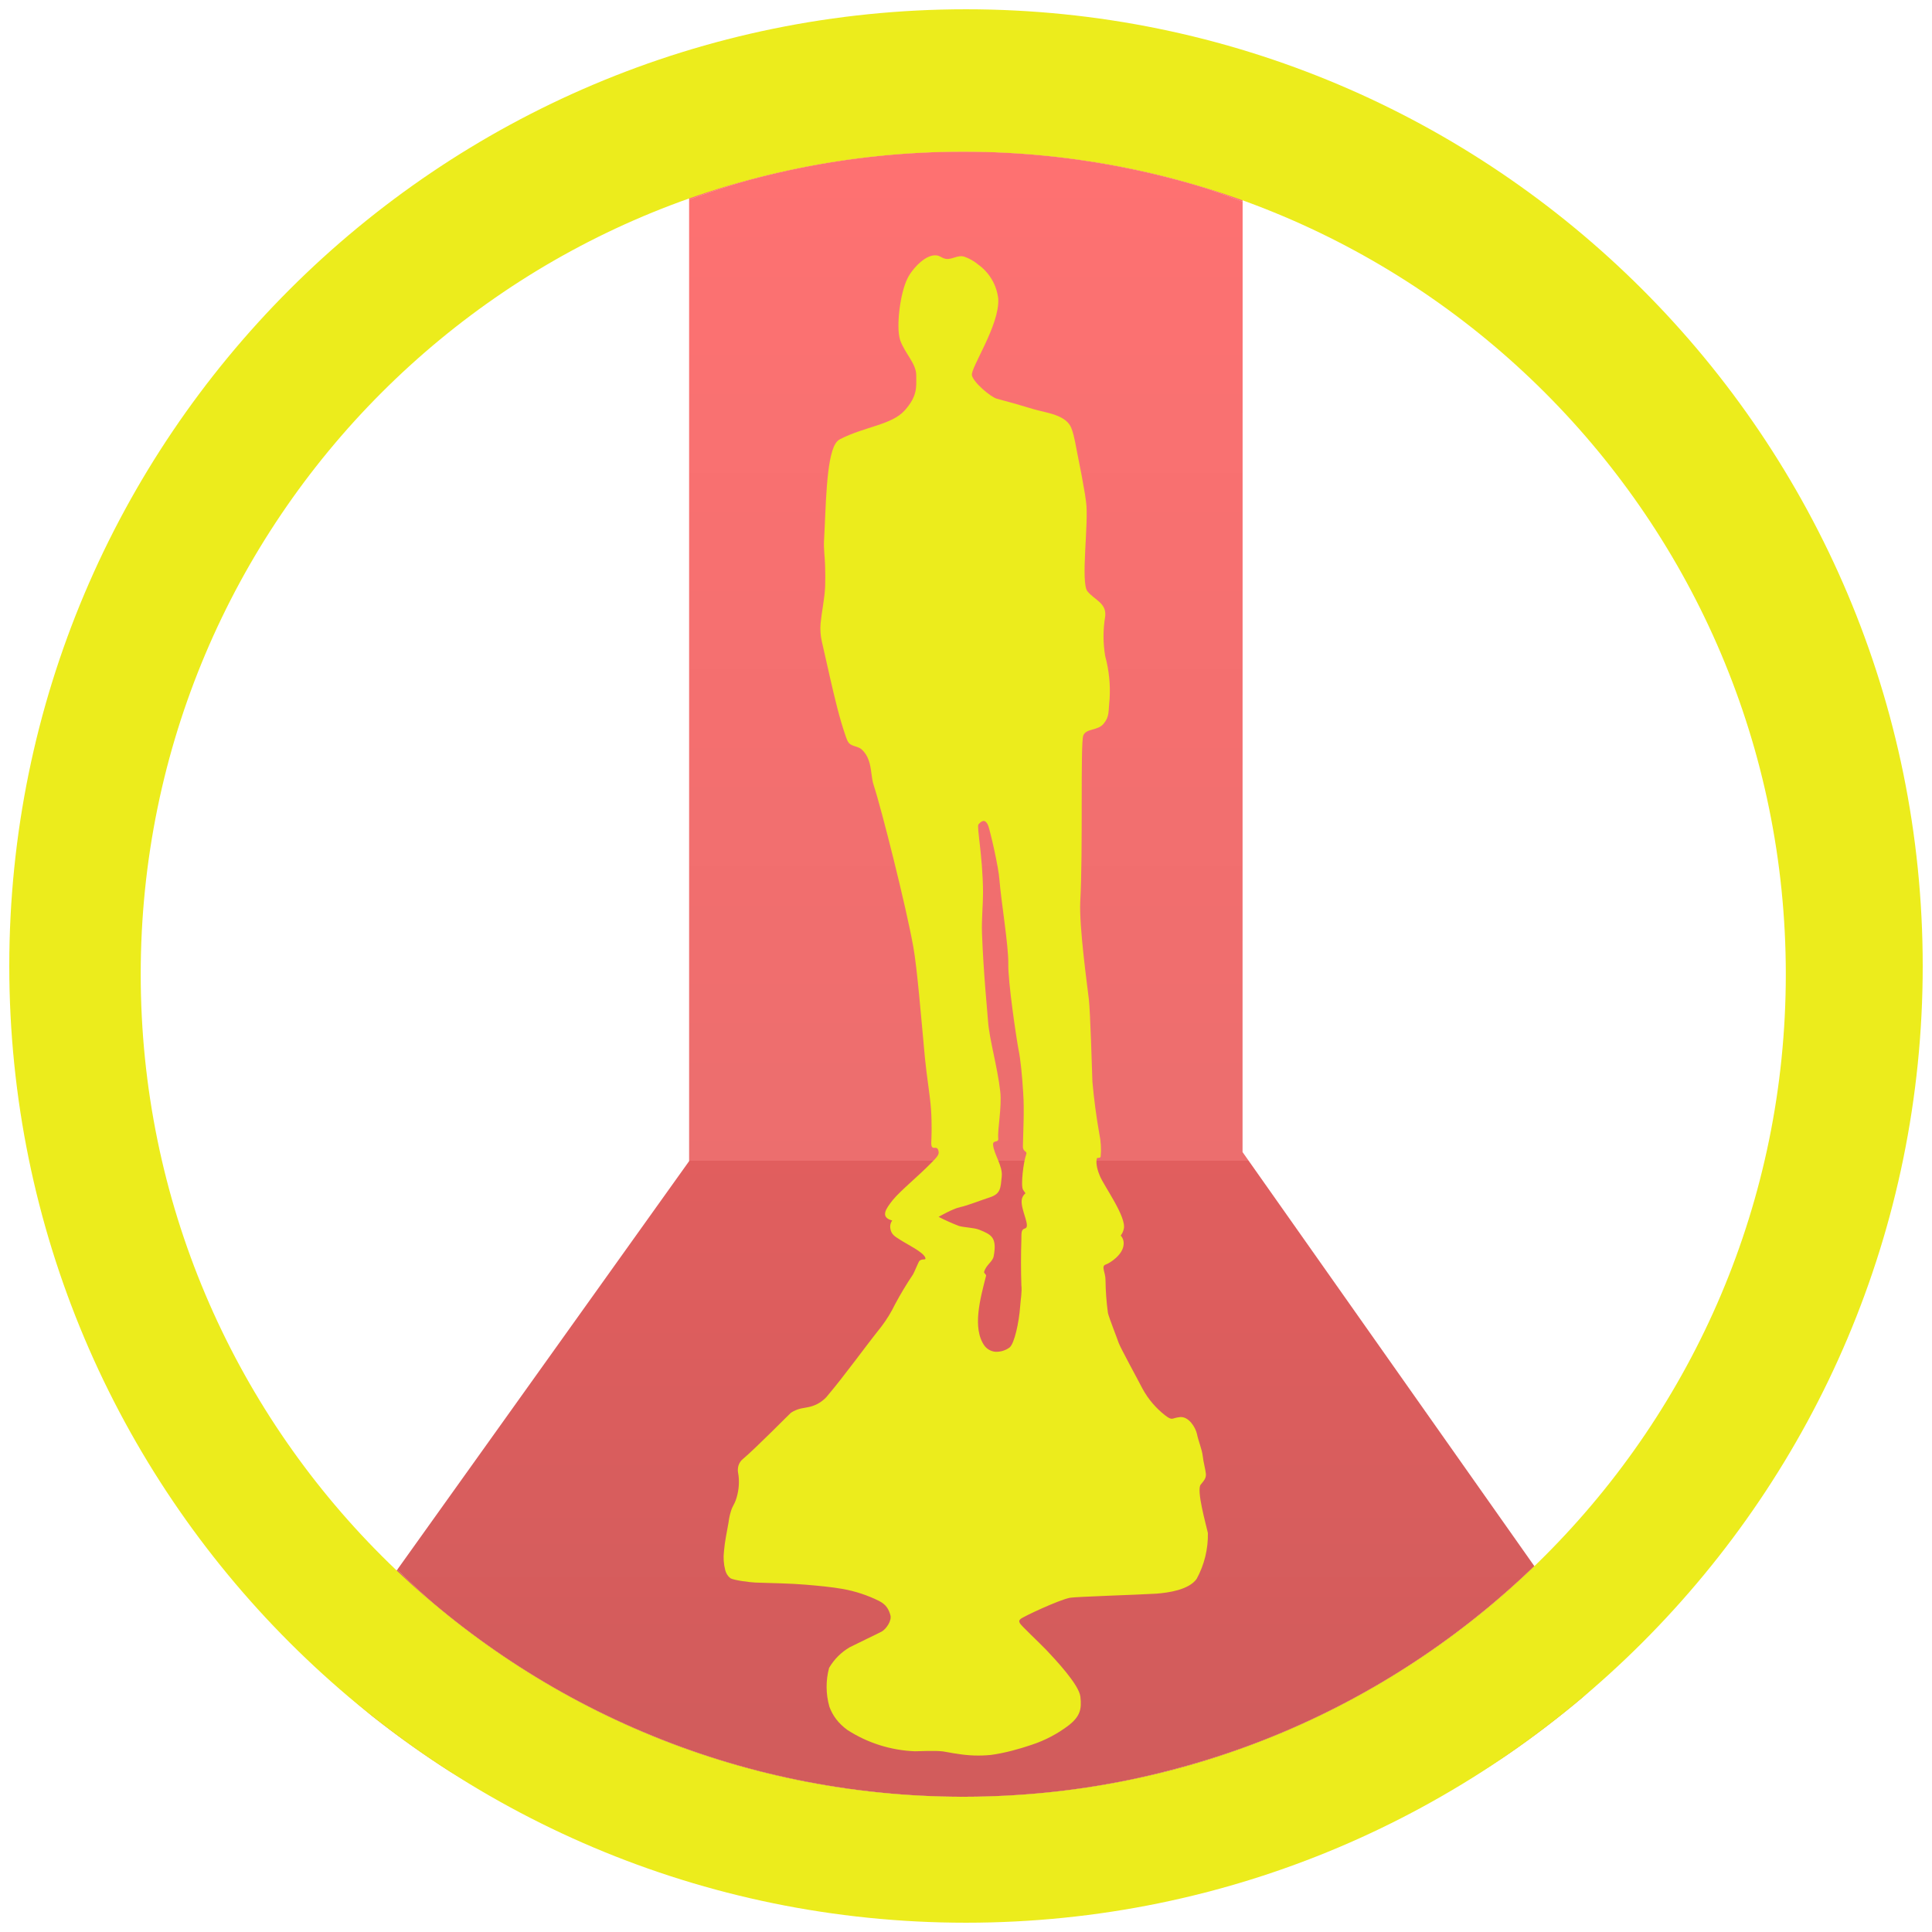
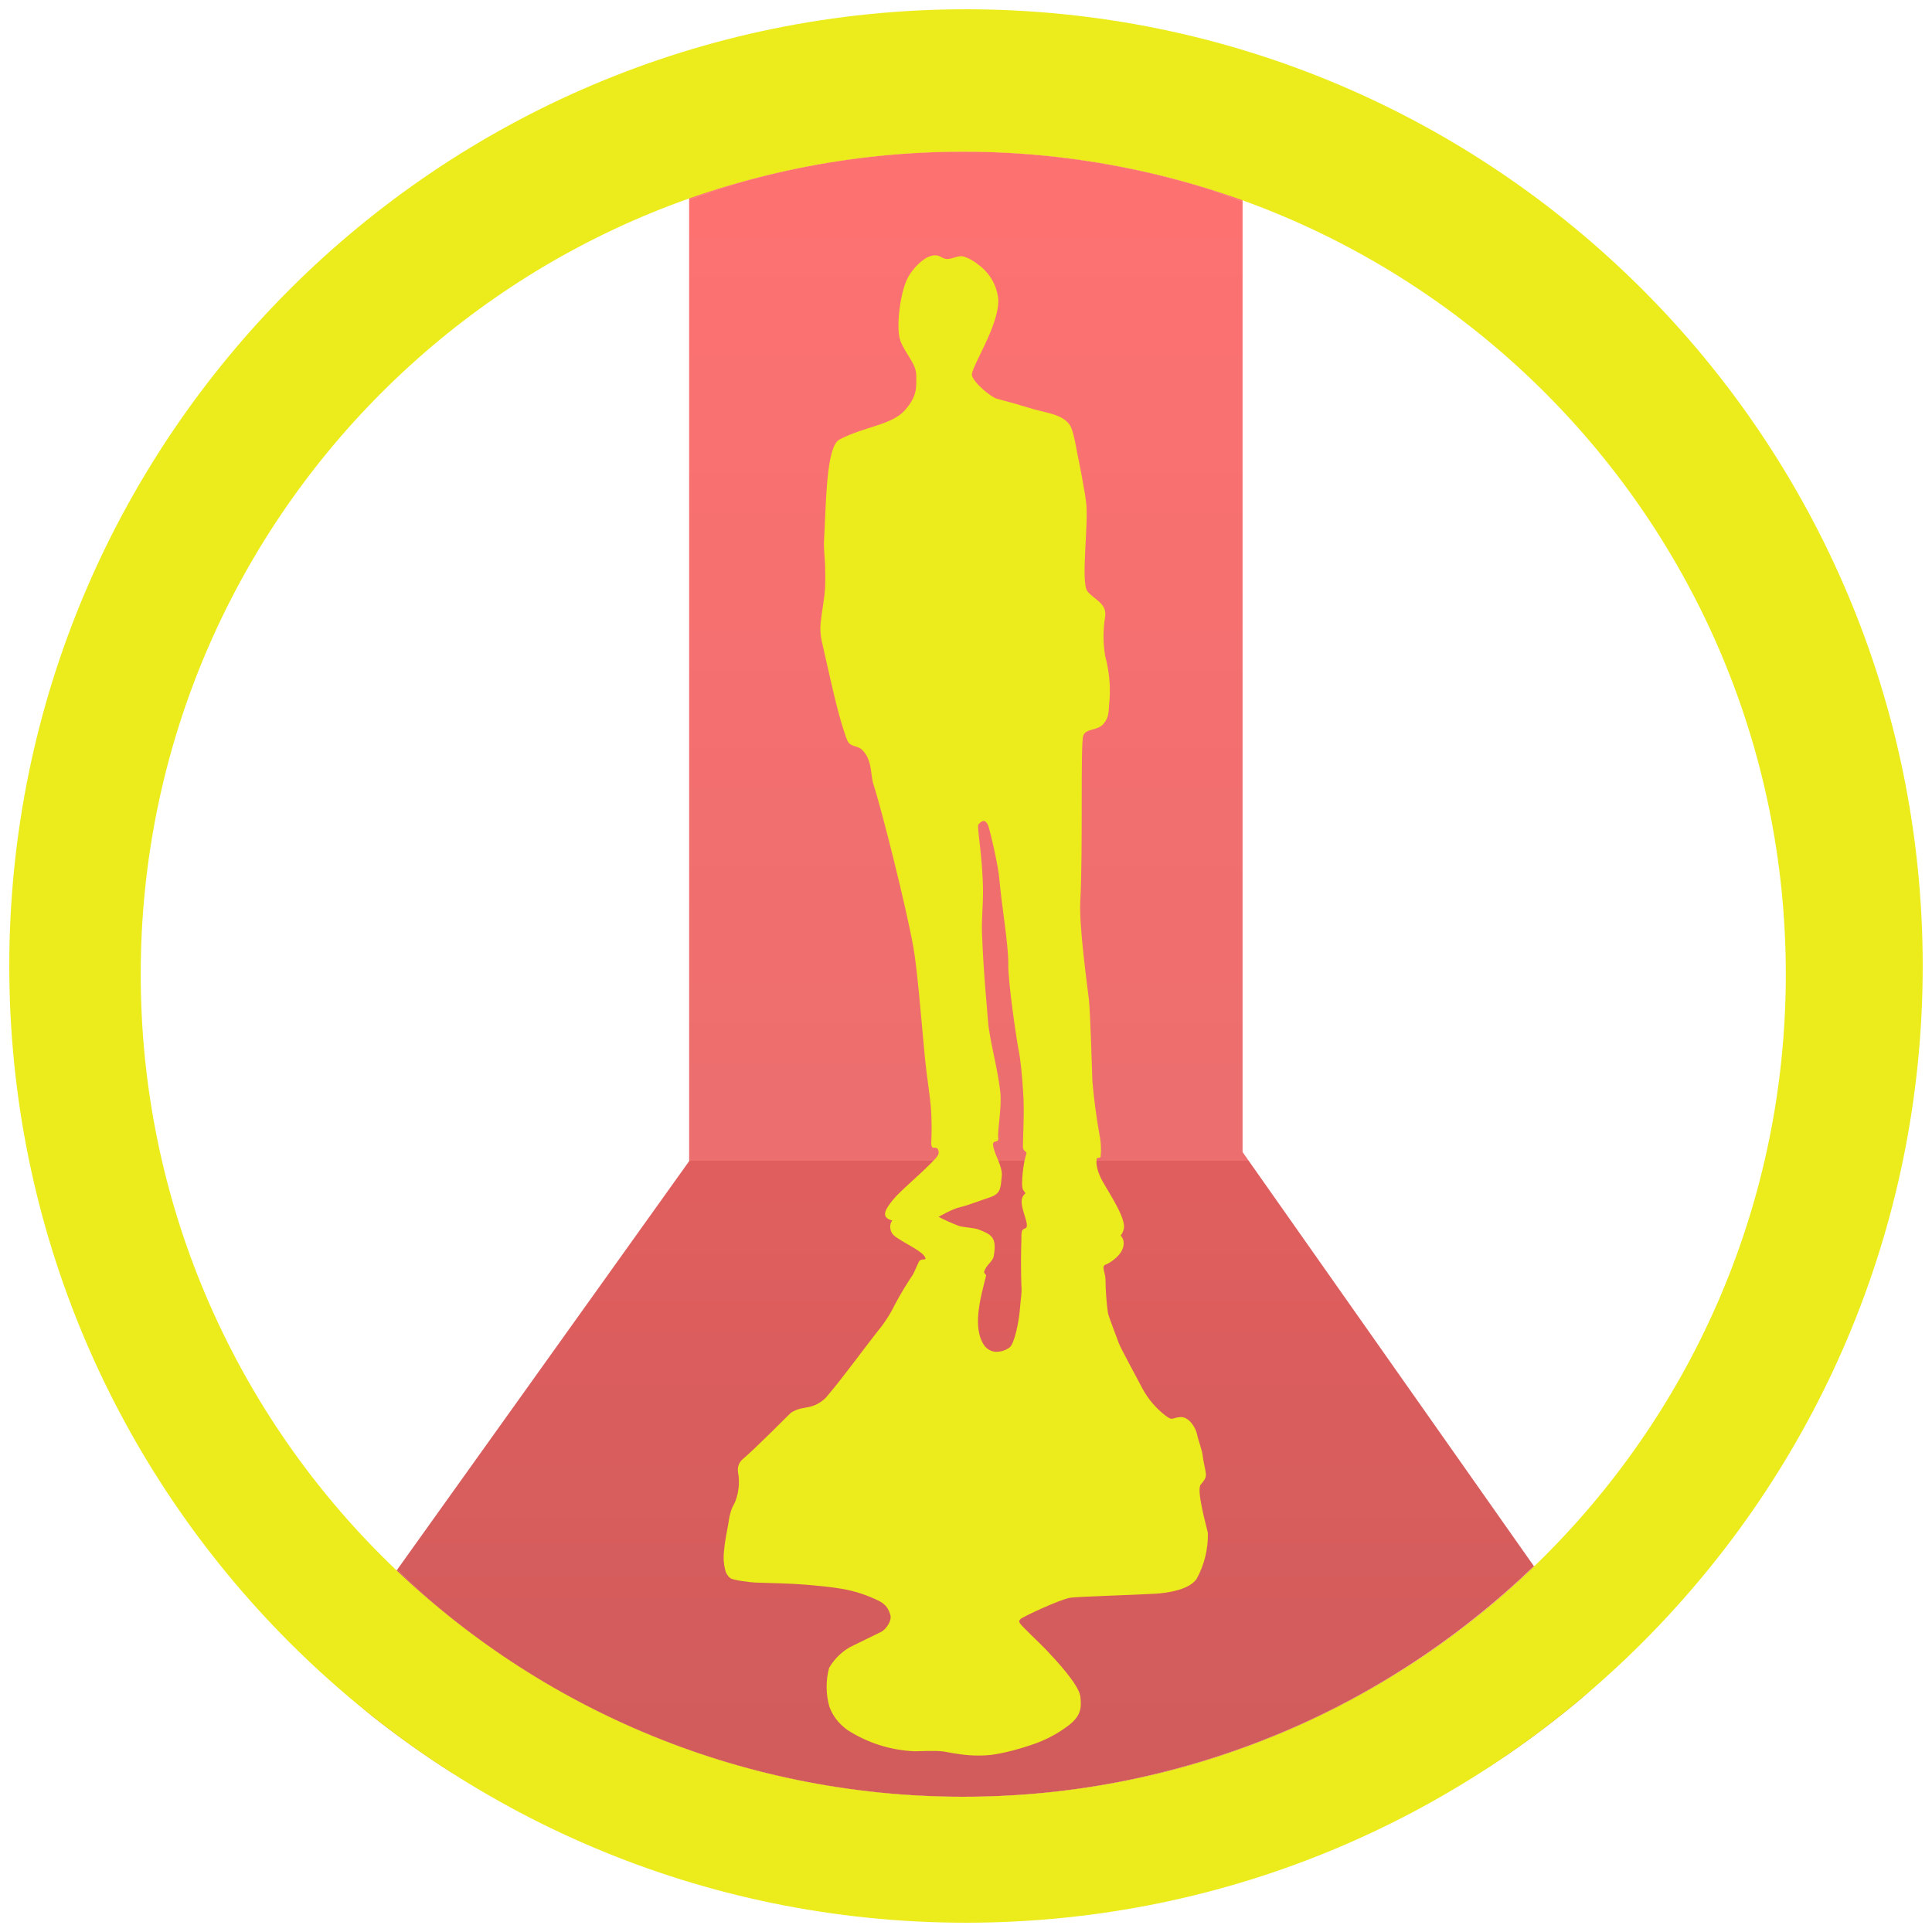
- <svg xmlns="http://www.w3.org/2000/svg" width="48" height="48" viewBox="0 0 12.7 12.7">
-   <defs>
+ <svg xmlns="http://www.w3.org/2000/svg" xmlns:xlink="http://www.w3.org/1999/xlink" width="48" height="48" viewBox="0 0 12.7 12.7" version="1.1" id="svg21">
+   <defs id="defs11">
    <linearGradient id="a" x1="29.088" x2="29.088" y1="2.582" y2="64.479" gradientUnits="userSpaceOnUse" gradientTransform="matrix(.61733 0 0 .61733 5.558 2.832)">
-       <stop stop-color="#fd3535" offset="0" />
-       <stop stop-color="#e43030" offset=".639" />
-       <stop stop-color="#d41919" offset=".639" />
-       <stop stop-color="#bf1717" offset="1" />
+       <stop stop-color="#fd3535" offset="0" id="stop2" />
+       <stop stop-color="#e43030" offset=".639" id="stop4" />
+       <stop stop-color="#d41919" offset=".639" id="stop6" />
+       <stop stop-color="#bf1717" offset="1" id="stop8" />
    </linearGradient>
+     <linearGradient xlink:href="#a" id="linearGradient832" gradientUnits="userSpaceOnUse" gradientTransform="matrix(0.1633332,0,0,0.1633332,1.470536,0.7492906)" x1="29.088" y1="2.582" x2="29.088" y2="64.479" />
+     <linearGradient xlink:href="#a" id="linearGradient834" gradientUnits="userSpaceOnUse" gradientTransform="matrix(0.1633332,0,0,0.1633332,1.470536,0.7492906)" x1="29.088" y1="2.582" x2="29.088" y2="64.479" />
+     <linearGradient xlink:href="#a" id="linearGradient836" gradientUnits="userSpaceOnUse" gradientTransform="matrix(0.1633332,0,0,0.1633332,1.470536,0.7492906)" x1="29.088" y1="2.582" x2="29.088" y2="64.479" />
  </defs>
-   <path d="M17.121 4.959a20.436 20.436 0 011.344-.447 20.436 20.436 0 011.994-.448 20.436 20.436 0 012.027-.246 20.436 20.436 0 011.446-.05 20.436 20.436 0 012.04.101 20.436 20.436 0 012.02.307 20.436 20.436 0 011.979.504 20.436 20.436 0 01.902.33V3.348H17.121v1.611z" transform="scale(.26458)" clip-rule="evenodd" opacity=".7" fill="url(#a)" fill-rule="evenodd" />
-   <path d="M9.87 38.998a20.436 20.436 0 00.896.836 20.436 20.436 0 001.627 1.236 20.436 20.436 0 001.742 1.069 20.436 20.436 0 001.838.888 20.436 20.436 0 001.92.702 20.436 20.436 0 001.978.503 20.436 20.436 0 002.02.307 20.436 20.436 0 002.04.102 20.436 20.436 0 001.448-.051 20.436 20.436 0 002.027-.246 20.436 20.436 0 001.992-.45 20.436 20.436 0 001.94-.642 20.436 20.436 0 001.865-.836 20.436 20.436 0 001.772-1.016 20.436 20.436 0 001.66-1.19 20.436 20.436 0 001.484-1.302l-7.248-10.285.002-23.613a20.436 20.436 0 00-.902-.33 20.436 20.436 0 00-1.979-.504 20.436 20.436 0 00-2.02-.307 20.436 20.436 0 00-2.04-.101 20.436 20.436 0 00-1.446.05 20.436 20.436 0 00-2.027.246 20.436 20.436 0 00-1.994.448 20.436 20.436 0 00-1.344.447v23.89L9.87 38.999z" transform="scale(.26458)" clip-rule="evenodd" opacity=".7" fill="url(#a)" fill-rule="evenodd" />
-   <path d="M8.031 41.568a23.773 23.773 0 001.198 1.053 23.773 23.773 0 001.933 1.381 23.773 23.773 0 001.133.65H35.73a23.773 23.773 0 001.692-1.037 23.773 23.773 0 001.892-1.44 23.773 23.773 0 00.668-.622l-1.863-2.645a20.436 20.436 0 01-1.484 1.303 20.436 20.436 0 01-1.66 1.19 20.436 20.436 0 01-1.772 1.015 20.436 20.436 0 01-1.865.836 20.436 20.436 0 01-1.94.643 20.436 20.436 0 01-1.992.449 20.436 20.436 0 01-2.027.246 20.436 20.436 0 01-1.447.05 20.436 20.436 0 01-2.041-.1 20.436 20.436 0 01-2.02-.308 20.436 20.436 0 01-1.978-.503 20.436 20.436 0 01-1.92-.702 20.436 20.436 0 01-1.838-.888 20.436 20.436 0 01-1.742-1.069 20.436 20.436 0 01-1.627-1.236 20.436 20.436 0 01-.897-.836l-1.838 2.57z" transform="scale(.26458)" clip-rule="evenodd" opacity=".7" fill="url(#a)" fill-rule="evenodd" />
-   <path d="M6.35.061A6.29 6.29 0 00.061 6.35a6.29 6.29 0 006.289 6.289 6.29 6.29 0 006.289-6.289A6.29 6.29 0 006.35.061zm-.018.936a5.407 5.407 0 015.407 5.407 5.407 5.407 0 01-5.407 5.407A5.407 5.407 0 01.925 6.404 5.407 5.407 0 016.332.997zm-.162.685c-.077-.026-.176.089-.204.147-.049.096-.077.32-.049.406.03.087.106.154.106.232 0 .077.01.135-.077.232-.085.094-.261.105-.422.187a.078.078 0 00-.032.03c-.062.1-.063.425-.075.633-.004.057.006.118.007.175a1.99 1.99 0 010 .134c-.004.08-.022.16-.03.241a.389.389 0 00.008.116l.055.243c.03.13.06.261.104.387.005.014.01.028.02.04.02.022.059.02.083.041a.17.17 0 01.046.071c.02.054.016.113.034.167.048.145.212.792.26 1.062.025.14.05.449.076.728.012.124.033.242.04.337.007.106.003.187.002.21-.005.082.039.013.048.069.004.022-.015.04-.047.073-.088.09-.203.183-.254.245-.044.056-.087.113-.004.135a.068.068 0 00-.013.048c.005.044.031.057.064.078.045.03.156.082.167.12.005.017-.018.003-.038.018-.006.004-.034.075-.043.09a2.254 2.254 0 00-.118.196.874.874 0 01-.09.147c-.122.153-.236.315-.362.464a.22.22 0 01-.125.067l-.043.008a.2.2 0 00-.065.028c-.006.004-.23.232-.318.306a.089.089 0 00-.03.058c-.003.02.002.033.004.05a.362.362 0 01-.019.162c-.007.02-.02.039-.027.058a.414.414 0 00-.02.087c-.011.064-.025.126-.03.19a.335.335 0 00.008.122c.005.02.015.039.034.054.02.014.134.028.165.029.108.004.226.005.331.014.083.007.169.015.243.028a.893.893 0 01.237.078c.052.026.066.06.076.094.01.036-.026.09-.057.108-.022.012-.173.084-.21.103a.376.376 0 00-.136.136.479.479 0 00.002.255c.022.06.059.109.117.152a.88.88 0 00.445.141c.025 0 .133-.006.186.001.027.004.062.012.089.015a.839.839 0 00.225.008c.09-.012.19-.04.266-.066a.829.829 0 00.247-.13c.074-.059.084-.106.075-.186-.008-.08-.167-.247-.224-.308-.044-.046-.167-.161-.174-.176-.006-.015-.007-.015.004-.027.011-.013.252-.126.325-.14.033-.007.457-.02.567-.027.08-.006.215-.025.266-.097a.603.603 0 00.074-.302c-.012-.055-.077-.283-.047-.318.029-.034.035-.047.034-.07-.002-.026-.017-.08-.021-.119-.004-.04-.03-.102-.038-.145-.01-.042-.052-.112-.108-.11-.06.005-.05.028-.102-.012a.565.565 0 01-.147-.173c-.035-.068-.146-.27-.158-.304-.01-.03-.063-.164-.07-.195a1.753 1.753 0 01-.016-.217c0-.05-.03-.09 0-.101.03-.01.114-.065.119-.131a.075.075 0 00-.019-.06.111.111 0 00.02-.043c.02-.078-.129-.281-.157-.349-.013-.03-.029-.081-.02-.114.002-.01.016.001.025-.011a.503.503 0 00-.009-.154 4.026 4.026 0 01-.045-.34c-.002-.065-.014-.452-.023-.539-.01-.087-.065-.48-.057-.645.019-.332 0-1.044.02-1.092.019-.049.096-.03.134-.078.039-.048.03-.077.039-.164a.864.864 0 00-.029-.28.78.78 0 010-.261c.01-.087-.068-.107-.116-.164-.048-.058.01-.455-.01-.59l-.007-.05a6.77 6.77 0 00-.048-.256c-.012-.057-.02-.12-.04-.174-.032-.092-.168-.104-.249-.128a6.392 6.392 0 00-.242-.069c-.039-.01-.154-.106-.164-.154-.01-.049.183-.329.173-.503a.32.32 0 00-.132-.225.294.294 0 00-.092-.052c-.045-.013-.081.023-.124.014-.016-.003-.03-.014-.044-.019zm.3 3.715c.01.002.019.013.026.03.013.036.068.27.074.358.01.132.06.433.058.549-.003.115.054.497.067.564.014.067.024.172.031.286.008.113 0 .252-.002.352 0 .04.032.027.021.055-.016.042-.037.201-.02.23a.268.268 0 00.016.023.067.067 0 00-.025.046c-.006.066.061.175.022.185-.027.008-.023.03-.024.074a4.66 4.66 0 000 .3c.005.047-.005.092-.008.139-.007.102-.038.246-.07.27a.147.147 0 01-.092.028.102.102 0 01-.072-.039c-.083-.116-.028-.312.01-.461.001-.009-.015-.017-.013-.025.013-.047.056-.066.063-.103.023-.124-.015-.142-.094-.174-.034-.014-.099-.015-.134-.025a1.34 1.34 0 01-.134-.06s.093-.054.142-.064c.048-.01.146-.049.194-.064.074-.024.071-.063.079-.138.007-.069-.051-.144-.057-.207-.003-.035.037-.011.034-.042-.006-.062.025-.205.013-.31-.018-.16-.071-.34-.08-.459-.003-.052-.03-.31-.04-.583-.003-.09.007-.182.007-.268-.002-.24-.043-.43-.03-.445.014-.017.027-.024.037-.022z" clip-rule="evenodd" fill="#ecec1c" fill-rule="evenodd" />
+   <path d="M 4.53,1.312 A 5.407,5.407 0 0 1 4.885,1.194 5.407,5.407 0 0 1 5.413,1.075 5.407,5.407 0 0 1 5.949,1.01 5.407,5.407 0 0 1 6.332,0.997 5.407,5.407 0 0 1 6.872,1.024 5.407,5.407 0 0 1 7.406,1.105 5.407,5.407 0 0 1 7.93,1.238 5.407,5.407 0 0 1 8.168,1.326 V 0.886 H 4.53 Z" id="path13" style="clip-rule:evenodd;opacity:0.7;fill:url(#linearGradient832);fill-rule:evenodd;stroke-width:0.265" />
+   <path d="m 2.611,10.318 a 5.407,5.407 0 0 0 0.237,0.221 5.407,5.407 0 0 0 0.43,0.327 5.407,5.407 0 0 0 0.461,0.283 5.407,5.407 0 0 0 0.486,0.235 5.407,5.407 0 0 0 0.508,0.186 5.407,5.407 0 0 0 0.523,0.133 5.407,5.407 0 0 0 0.534,0.081 5.407,5.407 0 0 0 0.54,0.027 5.407,5.407 0 0 0 0.383,-0.013 5.407,5.407 0 0 0 0.536,-0.065 5.407,5.407 0 0 0 0.527,-0.119 5.407,5.407 0 0 0 0.513,-0.17 5.407,5.407 0 0 0 0.493,-0.221 5.407,5.407 0 0 0 0.469,-0.269 5.407,5.407 0 0 0 0.439,-0.315 5.407,5.407 0 0 0 0.393,-0.344 L 8.168,7.573 8.168,1.326 A 5.407,5.407 0 0 0 7.93,1.238 5.407,5.407 0 0 0 7.406,1.105 5.407,5.407 0 0 0 6.872,1.024 5.407,5.407 0 0 0 6.332,0.997 5.407,5.407 0 0 0 5.949,1.01 5.407,5.407 0 0 0 5.413,1.075 5.407,5.407 0 0 0 4.885,1.194 5.407,5.407 0 0 0 4.53,1.312 V 7.633 L 2.611,10.318 Z" id="path15" style="clip-rule:evenodd;opacity:0.7;fill:url(#linearGradient834);fill-rule:evenodd;stroke-width:0.265" />
+   <path d="m 2.125,10.998 a 6.29,6.29 0 0 0 0.317,0.279 6.29,6.29 0 0 0 0.511,0.365 6.29,6.29 0 0 0 0.3,0.172 h 6.2 a 6.29,6.29 0 0 0 0.448,-0.274 6.29,6.29 0 0 0 0.501,-0.381 6.29,6.29 0 0 0 0.177,-0.165 L 10.086,10.294 A 5.407,5.407 0 0 1 9.693,10.639 5.407,5.407 0 0 1 9.254,10.954 5.407,5.407 0 0 1 8.785,11.222 5.407,5.407 0 0 1 8.291,11.444 5.407,5.407 0 0 1 7.778,11.614 5.407,5.407 0 0 1 7.251,11.733 5.407,5.407 0 0 1 6.715,11.798 5.407,5.407 0 0 1 6.332,11.811 5.407,5.407 0 0 1 5.792,11.784 5.407,5.407 0 0 1 5.257,11.703 5.407,5.407 0 0 1 4.734,11.57 5.407,5.407 0 0 1 4.226,11.384 5.407,5.407 0 0 1 3.74,11.149 5.407,5.407 0 0 1 3.279,10.866 5.407,5.407 0 0 1 2.848,10.539 5.407,5.407 0 0 1 2.611,10.318 Z" id="path17" style="clip-rule:evenodd;opacity:0.7;fill:url(#linearGradient836);fill-rule:evenodd;stroke-width:0.265" />
+   <path d="M 6.35,0.061 A 6.29,6.29 0 0 0 0.061,6.35 6.29,6.29 0 0 0 6.35,12.639 6.29,6.29 0 0 0 12.639,6.35 6.29,6.29 0 0 0 6.35,0.061 Z M 6.332,0.997 A 5.407,5.407 0 0 1 11.739,6.404 5.407,5.407 0 0 1 6.332,11.811 5.407,5.407 0 0 1 0.925,6.404 5.407,5.407 0 0 1 6.332,0.997 Z M 6.17,1.682 C 6.093,1.656 5.994,1.771 5.966,1.829 5.917,1.925 5.889,2.149 5.917,2.235 c 0.03,0.087 0.106,0.154 0.106,0.232 0,0.077 0.01,0.135 -0.077,0.232 C 5.861,2.793 5.685,2.804 5.524,2.886 A 0.078,0.078 0 0 0 5.492,2.916 C 5.43,3.016 5.429,3.341 5.417,3.549 5.413,3.606 5.423,3.667 5.424,3.724 a 1.99,1.99 0 0 1 0,0.134 C 5.42,3.938 5.402,4.018 5.394,4.099 a 0.389,0.389 0 0 0 0.008,0.116 l 0.055,0.243 c 0.03,0.13 0.06,0.261 0.104,0.387 0.005,0.014 0.01,0.028 0.02,0.04 0.02,0.022 0.059,0.02 0.083,0.041 A 0.17,0.17 0 0 1 5.71,4.997 C 5.73,5.051 5.726,5.11 5.744,5.164 5.792,5.309 5.956,5.956 6.004,6.226 6.029,6.366 6.054,6.675 6.08,6.954 6.092,7.078 6.113,7.196 6.12,7.291 6.127,7.397 6.123,7.478 6.122,7.501 6.117,7.583 6.161,7.514 6.17,7.57 6.174,7.592 6.155,7.61 6.123,7.643 6.035,7.733 5.92,7.826 5.869,7.888 5.825,7.944 5.782,8.001 5.865,8.023 A 0.068,0.068 0 0 0 5.852,8.071 C 5.857,8.115 5.883,8.128 5.916,8.149 5.961,8.179 6.072,8.231 6.083,8.269 6.088,8.286 6.065,8.272 6.045,8.287 6.039,8.291 6.011,8.362 6.002,8.377 A 2.254,2.254 0 0 0 5.884,8.573 0.874,0.874 0 0 1 5.794,8.72 C 5.672,8.873 5.558,9.035 5.432,9.184 A 0.22,0.22 0 0 1 5.307,9.251 L 5.264,9.259 A 0.2,0.2 0 0 0 5.199,9.287 C 5.193,9.291 4.969,9.519 4.881,9.593 a 0.089,0.089 0 0 0 -0.03,0.058 c -0.003,0.02 0.002,0.033 0.004,0.05 A 0.362,0.362 0 0 1 4.836,9.863 C 4.829,9.883 4.816,9.902 4.809,9.921 a 0.414,0.414 0 0 0 -0.02,0.087 c -0.011,0.064 -0.025,0.126 -0.03,0.19 a 0.335,0.335 0 0 0 0.008,0.122 c 0.005,0.02 0.015,0.039 0.034,0.054 0.02,0.014 0.134,0.028 0.165,0.029 0.108,0.004 0.226,0.005 0.331,0.014 0.083,0.007 0.169,0.015 0.243,0.028 a 0.893,0.893 0 0 1 0.237,0.078 c 0.052,0.026 0.066,0.06 0.076,0.094 0.01,0.036 -0.026,0.09 -0.057,0.108 -0.022,0.012 -0.173,0.084 -0.21,0.103 a 0.376,0.376 0 0 0 -0.136,0.136 0.479,0.479 0 0 0 0.002,0.255 c 0.022,0.06 0.059,0.109 0.117,0.152 a 0.88,0.88 0 0 0 0.445,0.141 c 0.025,0 0.133,-0.006 0.186,10e-4 0.027,0.004 0.062,0.012 0.089,0.015 a 0.839,0.839 0 0 0 0.225,0.008 c 0.09,-0.012 0.19,-0.04 0.266,-0.066 A 0.829,0.829 0 0 0 7.027,11.34 C 7.101,11.281 7.111,11.234 7.102,11.154 7.094,11.074 6.935,10.907 6.878,10.846 6.834,10.8 6.711,10.685 6.704,10.67 6.698,10.655 6.697,10.655 6.708,10.643 6.719,10.63 6.96,10.517 7.033,10.503 7.066,10.496 7.49,10.483 7.6,10.476 7.68,10.47 7.815,10.451 7.866,10.379 A 0.603,0.603 0 0 0 7.94,10.077 C 7.928,10.022 7.863,9.794 7.893,9.759 7.922,9.725 7.928,9.712 7.927,9.689 7.925,9.663 7.91,9.609 7.906,9.57 7.902,9.53 7.876,9.468 7.868,9.425 7.858,9.383 7.816,9.313 7.76,9.315 7.7,9.32 7.71,9.343 7.658,9.303 A 0.565,0.565 0 0 1 7.511,9.13 C 7.476,9.062 7.365,8.86 7.353,8.826 7.343,8.796 7.29,8.662 7.283,8.631 A 1.753,1.753 0 0 1 7.267,8.414 c 0,-0.05 -0.03,-0.09 0,-0.101 0.03,-0.01 0.114,-0.065 0.119,-0.131 A 0.075,0.075 0 0 0 7.367,8.122 0.111,0.111 0 0 0 7.387,8.079 C 7.407,8.001 7.258,7.798 7.23,7.73 7.217,7.7 7.201,7.649 7.21,7.616 7.212,7.606 7.226,7.617 7.235,7.605 A 0.503,0.503 0 0 0 7.226,7.451 4.026,4.026 0 0 1 7.181,7.111 C 7.179,7.046 7.167,6.659 7.158,6.572 7.148,6.485 7.093,6.092 7.101,5.927 7.12,5.595 7.101,4.883 7.121,4.835 7.14,4.786 7.217,4.805 7.255,4.757 7.294,4.709 7.285,4.68 7.294,4.593 a 0.864,0.864 0 0 0 -0.029,-0.28 0.78,0.78 0 0 1 0,-0.261 C 7.275,3.965 7.197,3.945 7.149,3.888 7.101,3.83 7.159,3.433 7.139,3.298 L 7.132,3.248 A 6.77,6.77 0 0 0 7.084,2.992 C 7.072,2.935 7.064,2.872 7.044,2.818 7.012,2.726 6.876,2.714 6.795,2.69 A 6.392,6.392 0 0 0 6.553,2.621 C 6.514,2.611 6.399,2.515 6.389,2.467 6.379,2.418 6.572,2.138 6.562,1.964 A 0.32,0.32 0 0 0 6.43,1.739 0.294,0.294 0 0 0 6.338,1.687 C 6.293,1.674 6.257,1.71 6.214,1.701 6.198,1.698 6.184,1.687 6.17,1.682 Z m 0.3,3.715 c 0.01,0.002 0.019,0.013 0.026,0.03 0.013,0.036 0.068,0.27 0.074,0.358 0.01,0.132 0.06,0.433 0.058,0.549 -0.003,0.115 0.054,0.497 0.067,0.564 0.014,0.067 0.024,0.172 0.031,0.286 0.008,0.113 0,0.252 -0.002,0.352 0,0.04 0.032,0.027 0.021,0.055 -0.016,0.042 -0.037,0.201 -0.02,0.23 A 0.268,0.268 0 0 0 6.741,7.844 0.067,0.067 0 0 0 6.716,7.89 C 6.71,7.956 6.777,8.065 6.738,8.075 6.711,8.083 6.715,8.105 6.714,8.149 a 4.66,4.66 0 0 0 0,0.3 C 6.719,8.496 6.709,8.541 6.706,8.588 6.699,8.69 6.668,8.834 6.636,8.858 A 0.147,0.147 0 0 1 6.544,8.886 0.102,0.102 0 0 1 6.472,8.847 C 6.389,8.731 6.444,8.535 6.482,8.386 6.483,8.377 6.467,8.369 6.469,8.361 6.482,8.314 6.525,8.295 6.532,8.258 6.555,8.134 6.517,8.116 6.438,8.084 6.404,8.07 6.339,8.069 6.304,8.059 A 1.34,1.34 0 0 1 6.17,7.999 c 0,0 0.093,-0.054 0.142,-0.064 C 6.36,7.925 6.458,7.886 6.506,7.871 6.58,7.847 6.577,7.808 6.585,7.733 6.592,7.664 6.534,7.589 6.528,7.526 6.525,7.491 6.565,7.515 6.562,7.484 6.556,7.422 6.587,7.279 6.575,7.174 6.557,7.014 6.504,6.834 6.495,6.715 6.492,6.663 6.465,6.405 6.455,6.132 6.452,6.042 6.462,5.95 6.462,5.864 6.46,5.624 6.419,5.434 6.432,5.419 6.446,5.402 6.459,5.395 6.469,5.397 Z" id="path19" style="clip-rule:evenodd;fill:#ecec1c;fill-rule:evenodd" />
</svg>
